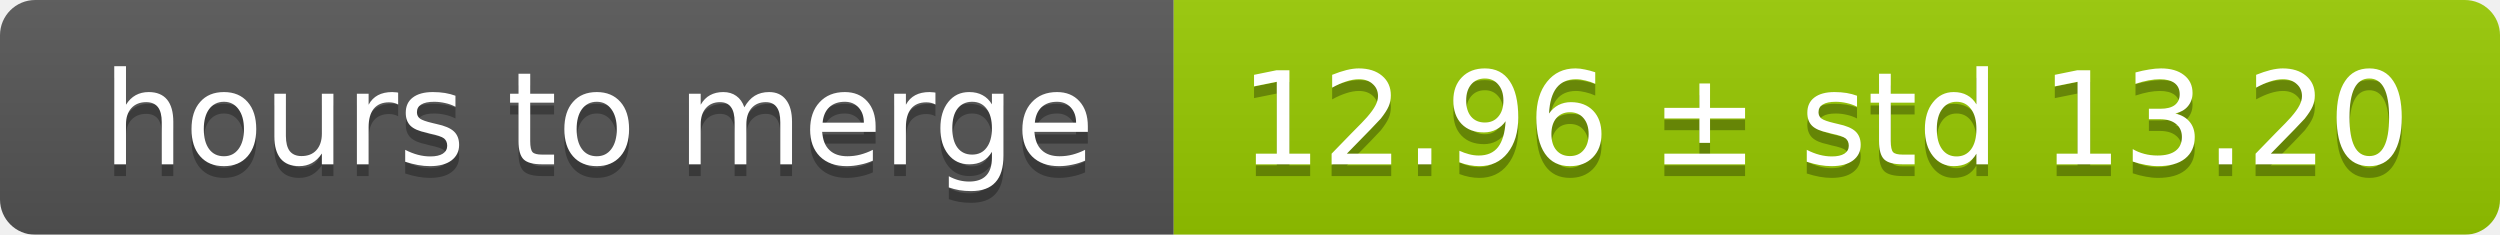
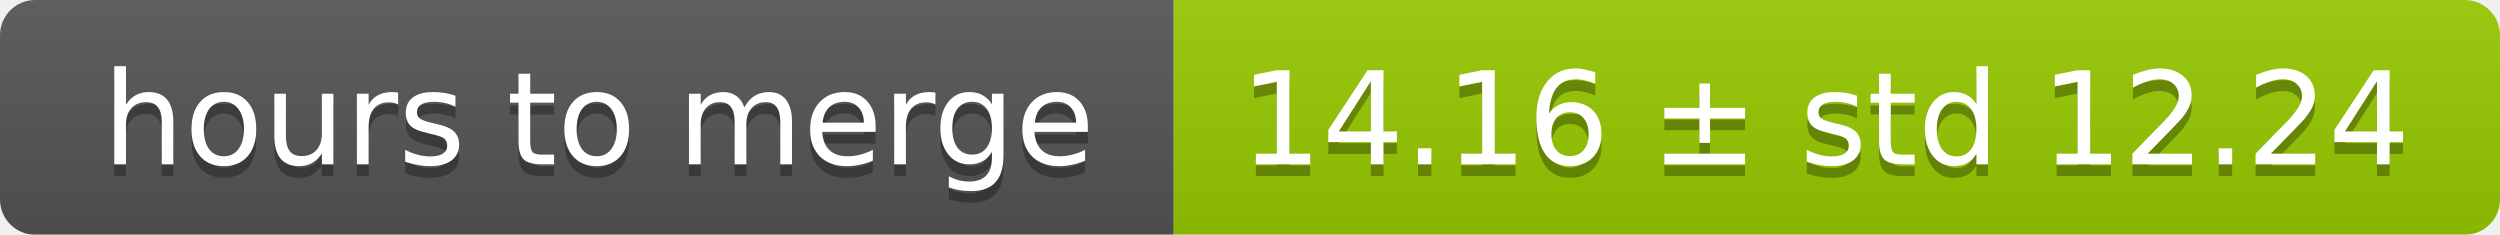
<svg xmlns="http://www.w3.org/2000/svg" width="213" height="20">
  <linearGradient id="smooth" x2="0" y2="100%">
    <stop offset="0" stop-color="#bbb" stop-opacity=".1" />
    <stop offset="1" stop-opacity=".1" />
  </linearGradient>
  <mask id="round">
    <rect width="213" height="20" rx="3" fill="#fff" />
  </mask>
  <g mask="url(#round)">
    <rect width="100" height="20" fill="#555" />
    <rect x="100" width="113" height="20" fill="#97ca00" />
    <rect width="213" height="20" fill="url(#smooth)" />
  </g>
  <g fill="#fff" text-anchor="middle" font-family="DejaVu Sans,Verdana,Geneva,sans-serif" font-size="11">
    <text x="51" y="15" fill="#010101" fill-opacity=".3">hours to merge</text>
    <text x="51" y="14">hours to merge</text>
-     <text x="155.5" y="15" fill="#010101" fill-opacity=".3">12.96 ± std 13.20</text>
-     <text x="155.5" y="14">12.96 ± std 13.20</text>
+     <text x="155.5" y="15" fill="#010101" fill-opacity=".3">14.16 ± std 12.24</text>
+     <text x="155.5" y="14">14.16 ± std 12.24</text>
  </g>
</svg>
